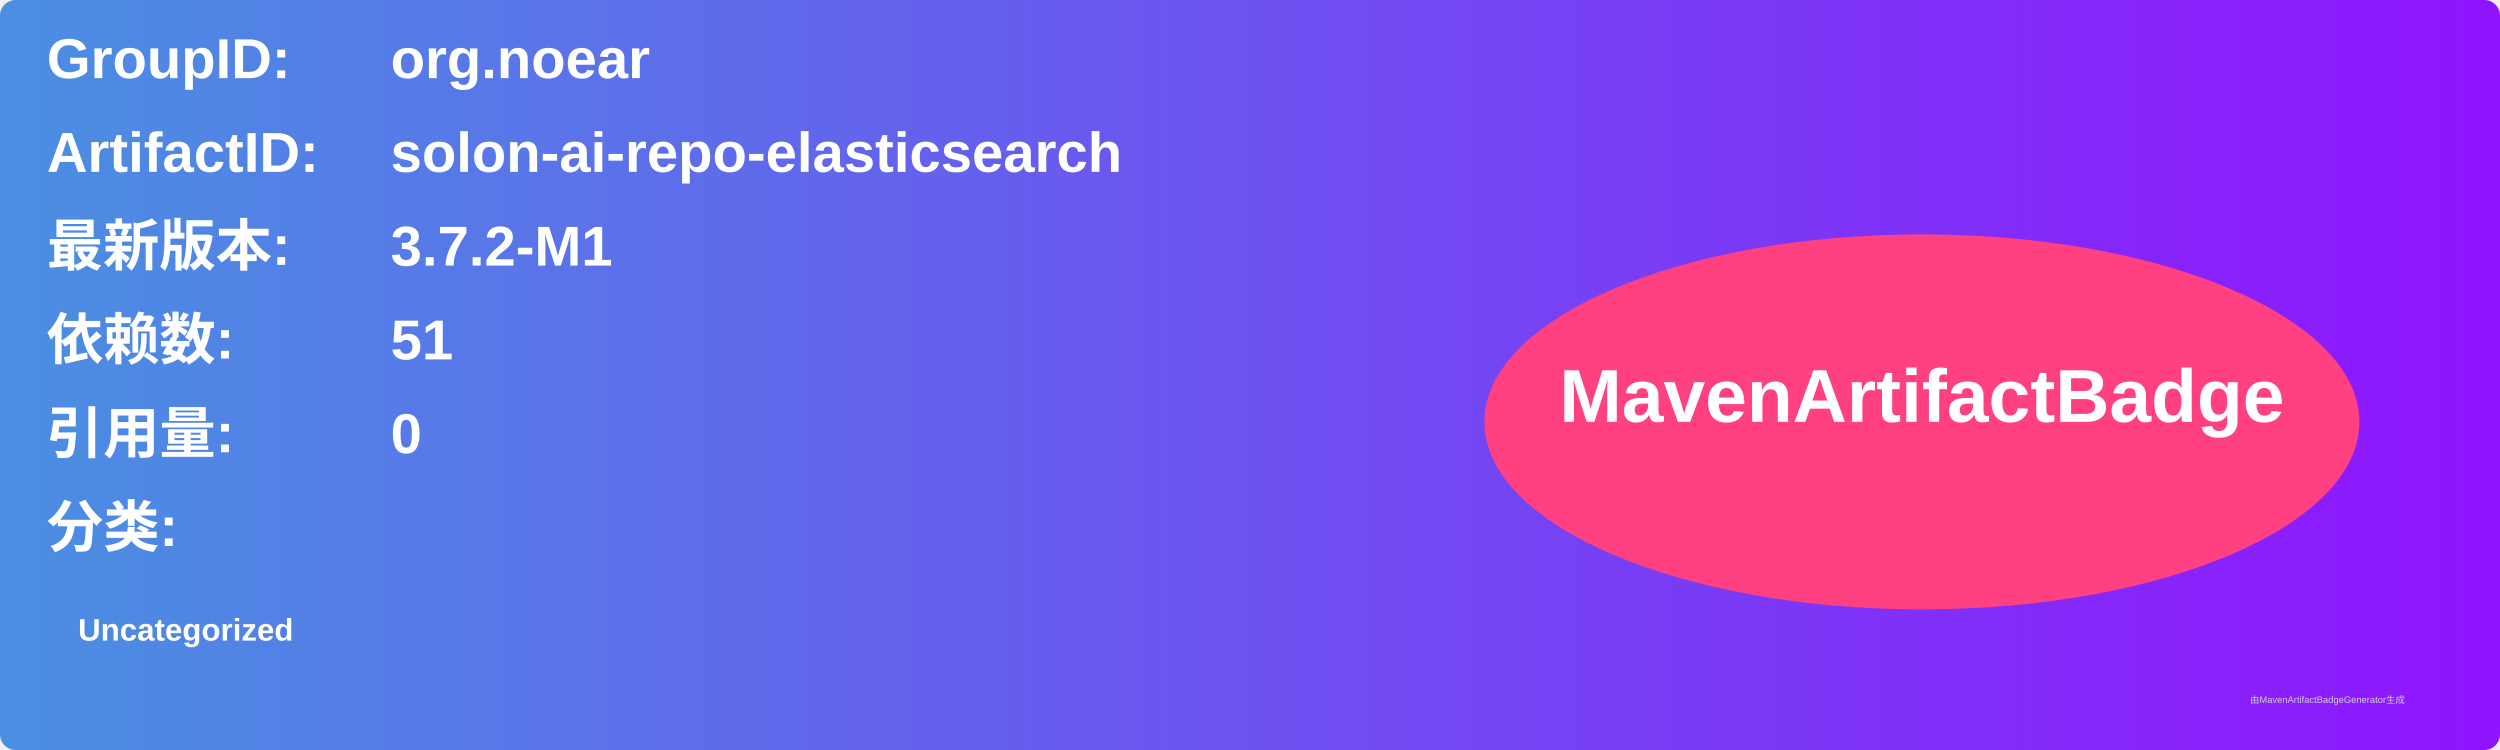
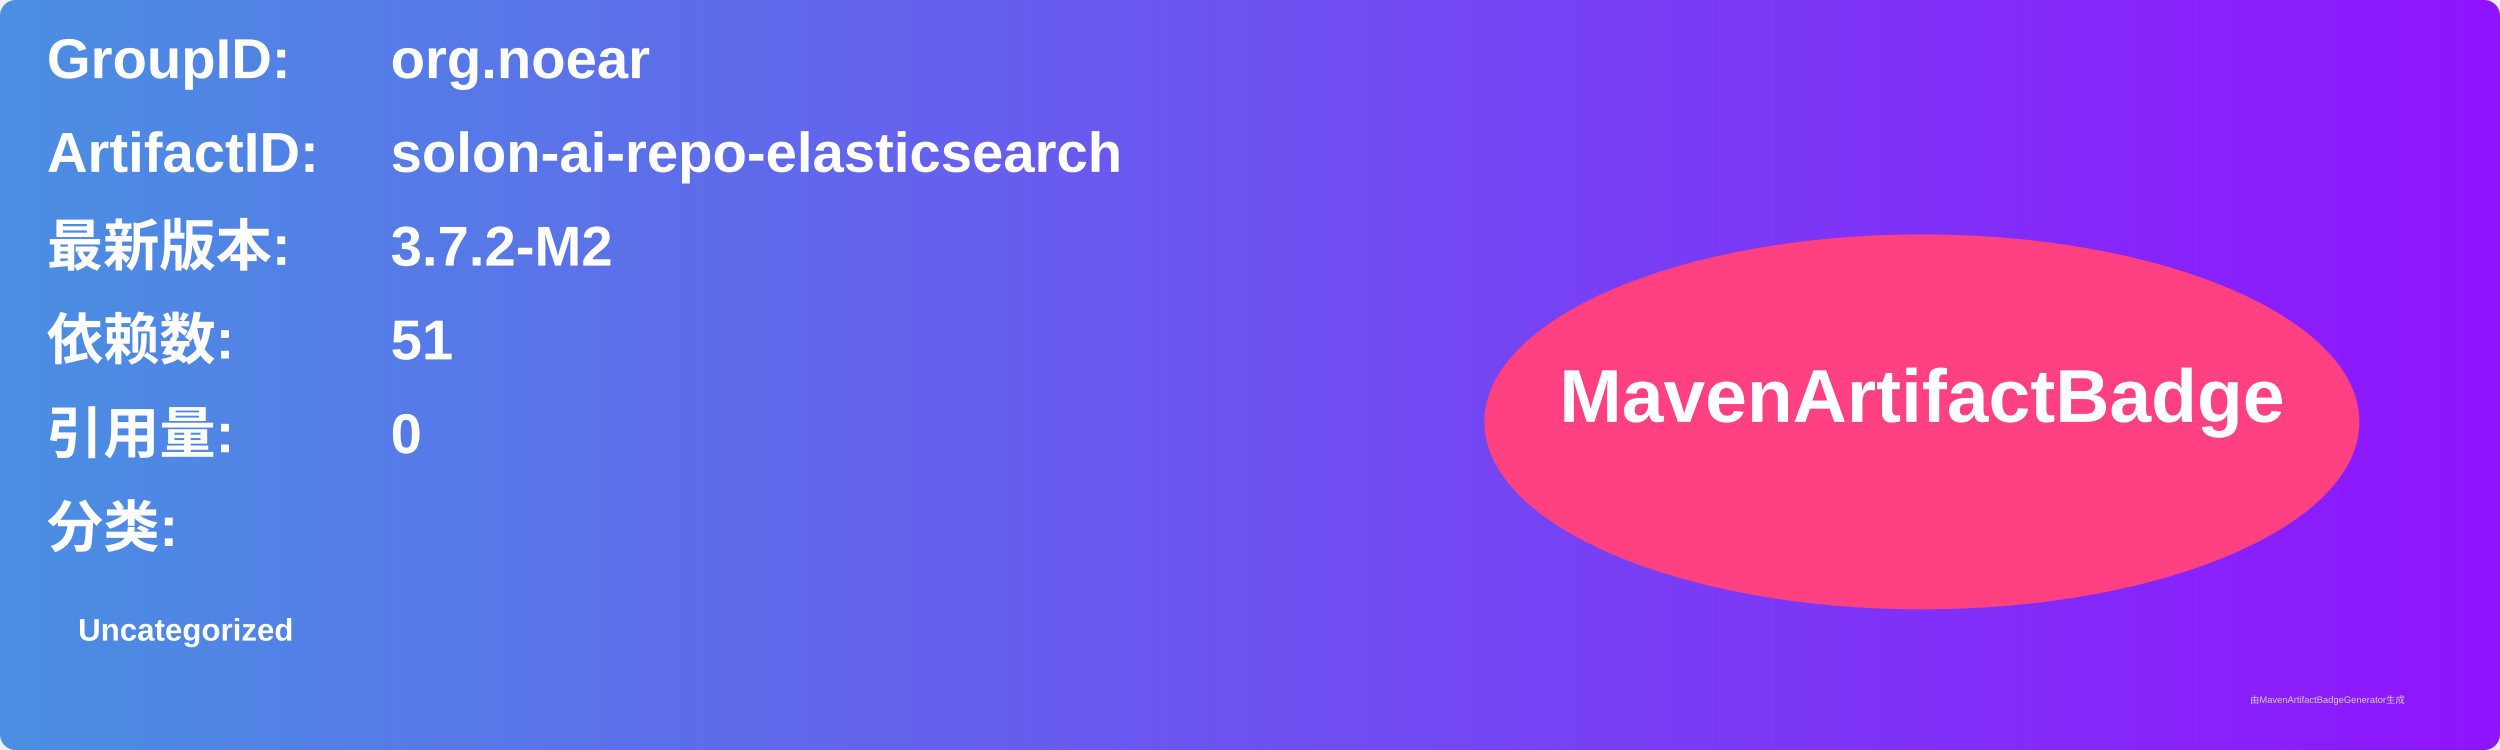
<svg xmlns="http://www.w3.org/2000/svg" width="800" height="240" viewBox="0 0 800 240">
  <linearGradient id="grad" x1="0%" y1="0%" x2="100%" y2="0%">
    <stop offset="0%" stop-color="#4a90e2" />
    <stop offset="100%" stop-color="#9013fe" />
  </linearGradient>
  <rect width="100%" height="100%" rx="5" ry="5" fill="url(#grad)" />
  <g transform="translate(15, 15)">
    <text x="0" y="10" font-family="Arial" font-size="18" fill="white" font-weight="bold" width="260">GroupID:</text>
    <text x="110" y="10" font-family="Arial" font-size="18" fill="white" font-weight="bold" width="460">org.noear</text>
    <text x="0" y="40" font-family="Arial" font-size="18" fill="white" font-weight="bold" width="260">ArtifactID:</text>
    <text x="110" y="40" font-family="Arial" font-size="18" fill="white" font-weight="bold" width="460">solon-ai-repo-elasticsearch</text>
    <text x="0" y="70" font-family="Arial" font-size="18" fill="white" font-weight="bold">最新版本:</text>
    <text x="110" y="70" font-family="Arial" font-size="18" fill="white" font-weight="bold">
-       <tspan font-weight="bold">3.7.2-M1</tspan>
+       <tspan font-weight="bold">3.7.2-M2</tspan>
    </text>
    <text x="0" y="100" font-family="Arial" font-size="18" fill="white" font-weight="bold">依赖数: </text>
    <text x="110" y="100" font-family="Arial" font-size="18" fill="white">
      <tspan font-weight="bold">51</tspan>
    </text>
    <text x="0" y="130" font-family="Arial" font-size="18" fill="white" font-weight="bold">引用量: </text>
    <text x="110" y="130" font-family="Arial" font-size="18" fill="white">
      <tspan font-weight="bold">0</tspan>
    </text>
    <text x="0" y="160" font-family="Arial" font-size="18" fill="white" font-weight="bold">分类:</text>
    <text x="10" y="190" font-family="Arial" font-size="10" fill="white">
      <tspan font-weight="bold">Uncategorized</tspan>
    </text>
    <ellipse cx="600" cy="120" rx="140" ry="60" fill="#ff4081" />
    <text x="600" y="120" text-anchor="middle" font-family="Arial" font-size="24" fill="white" font-weight="bold">MavenArtifactBadge</text>
  </g>
  <text x="720" y="225" font-family="Arial" font-size="3" fill="#d0d0d0">由MavenArtifactBadgeGenerator生成</text>
</svg>
